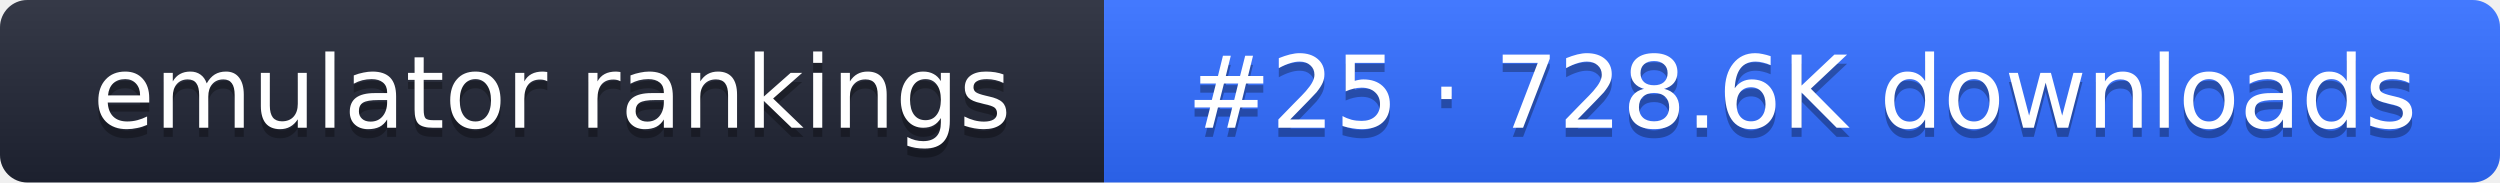
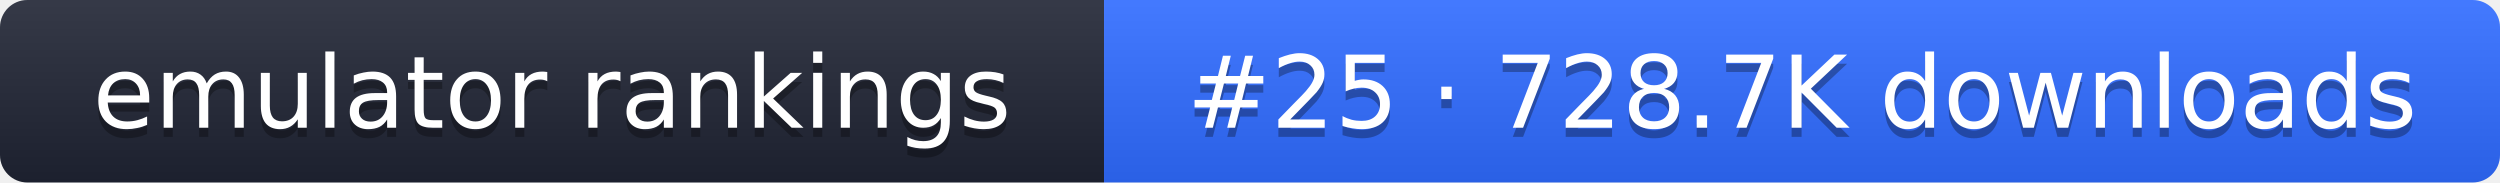
- <svg xmlns="http://www.w3.org/2000/svg" width="274" height="20" role="img" aria-label="emulator rankings: #25 · 728.6K downloads">
+ <svg xmlns="http://www.w3.org/2000/svg" width="274" height="20" role="img" aria-label="emulator rankings: #25 · 728.7K downloads">
  <linearGradient id="g" x2="0" y2="100%">
    <stop offset="0" stop-color="#fff" stop-opacity=".1" />
    <stop offset="1" stop-opacity=".1" />
  </linearGradient>
  <clipPath id="r">
    <rect width="274" height="20" rx="3" fill="#fff" />
  </clipPath>
  <g clip-path="url(#r)">
    <rect width="121" height="20" fill="#1f2433" />
    <rect x="121" width="153" height="20" fill="#2f6bff" />
    <rect width="274" height="20" fill="url(#g)" />
  </g>
  <g fill="#fff" text-anchor="middle" font-family="Verdana,DejaVu Sans,sans-serif" font-size="11">
    <text x="60.5" y="15" fill="#010101" fill-opacity=".3">emulator rankings</text>
    <text x="60.5" y="14">emulator rankings</text>
-     <text x="197.5" y="15" fill="#010101" fill-opacity=".3">#25 · 728.6K downloads</text>
-     <text x="197.5" y="14">#25 · 728.6K downloads</text>
+     <text x="197.5" y="15" fill="#010101" fill-opacity=".3">#25 · 728.7K downloads</text>
+     <text x="197.5" y="14">#25 · 728.7K downloads</text>
  </g>
</svg>
